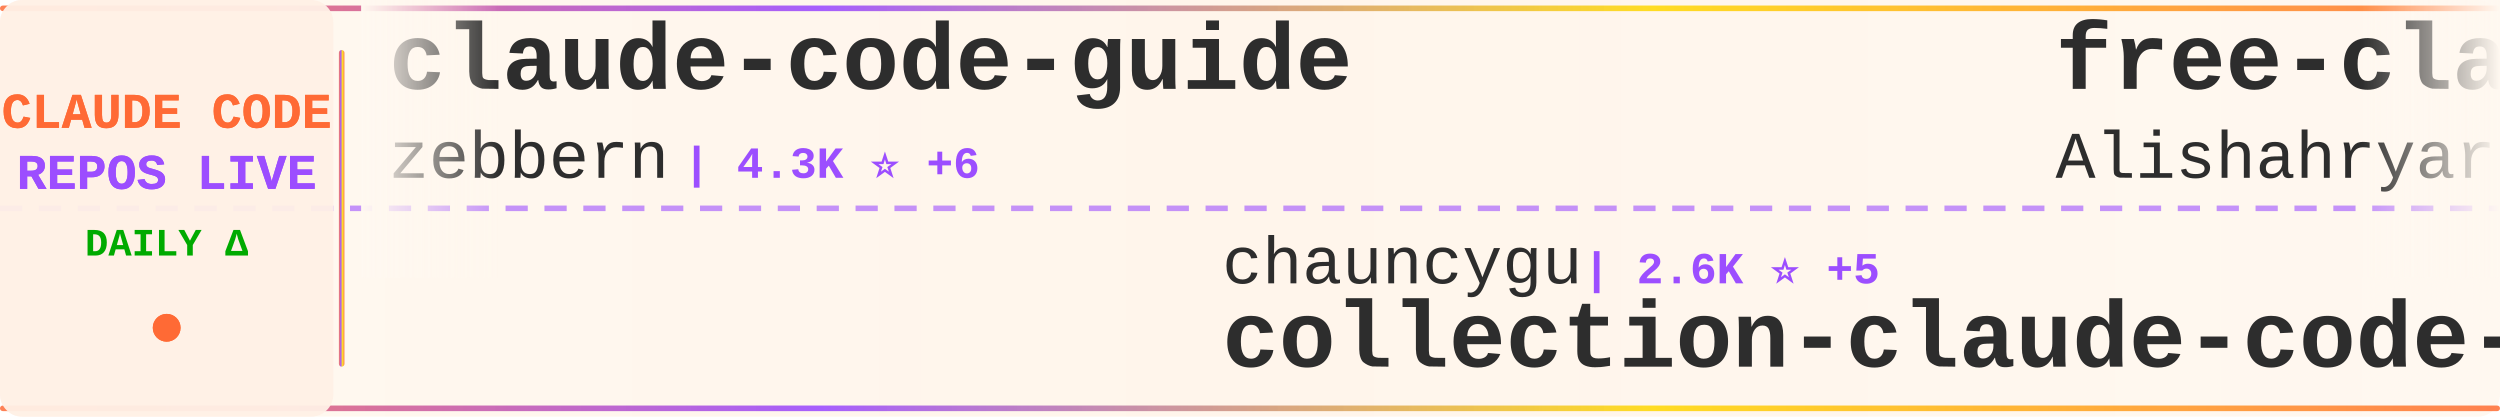
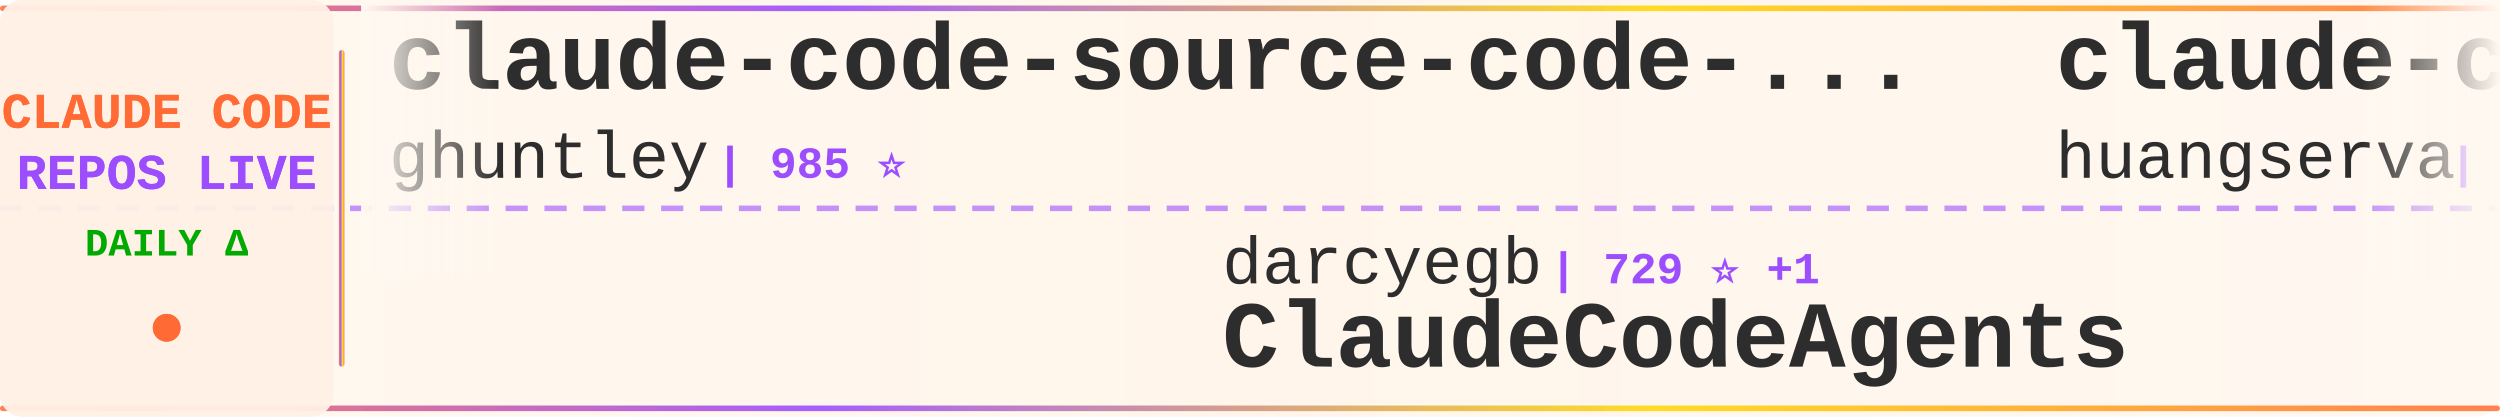
<svg xmlns="http://www.w3.org/2000/svg" width="900" height="150">
  <defs>
    <linearGradient id="tickerBg" x1="0%" y1="0%" x2="100%" y2="0%">
      <stop offset="0%" style="stop-color:#fff8f0;stop-opacity:0.98" />
      <stop offset="50%" style="stop-color:#fff5eb;stop-opacity:1" />
      <stop offset="100%" style="stop-color:#fff8f0;stop-opacity:0.98" />
    </linearGradient>
    <linearGradient id="borderGrad" x1="0%" y1="0%" x2="100%" y2="0%">
      <stop offset="0%" style="stop-color:#FF6B35;stop-opacity:0.85">
        <animate attributeName="stop-opacity" values="0.85;1;0.85" dur="2s" repeatCount="indefinite" />
      </stop>
      <stop offset="33%" style="stop-color:#9C4EFF;stop-opacity:0.9">
        <animate attributeName="stop-opacity" values="0.9;1;0.9" dur="2.2s" repeatCount="indefinite" />
      </stop>
      <stop offset="66%" style="stop-color:#FFD700;stop-opacity:0.85">
        <animate attributeName="stop-opacity" values="0.85;1;0.85" dur="1.8s" repeatCount="indefinite" />
      </stop>
      <stop offset="100%" style="stop-color:#FF6B35;stop-opacity:0.85">
        <animate attributeName="stop-opacity" values="0.85;1;0.85" dur="2s" repeatCount="indefinite" />
      </stop>
    </linearGradient>
    <filter id="textGlow">
      <feGaussianBlur stdDeviation="0.15" result="coloredBlur" />
      <feMerge>
        <feMergeNode in="coloredBlur" />
        <feMergeNode in="SourceGraphic" />
      </feMerge>
    </filter>
    <filter id="metricGlow">
      <feGaussianBlur stdDeviation="0.2" result="coloredBlur" />
      <feMerge>
        <feMergeNode in="coloredBlur" />
        <feMergeNode in="SourceGraphic" />
      </feMerge>
    </filter>
    <linearGradient id="leftFade" x1="0%" y1="0%" x2="100%" y2="0%">
      <stop offset="0%" style="stop-color:#fff8f0;stop-opacity:1" />
      <stop offset="100%" style="stop-color:#fff8f0;stop-opacity:0" />
    </linearGradient>
    <linearGradient id="rightFade" x1="0%" y1="0%" x2="100%" y2="0%">
      <stop offset="0%" style="stop-color:#fff8f0;stop-opacity:0" />
      <stop offset="100%" style="stop-color:#fff8f0;stop-opacity:1" />
    </linearGradient>
  </defs>
  <rect width="900" height="150" fill="url(#tickerBg)" rx="8" />
  <rect x="0" y="2" width="900" height="2" fill="url(#borderGrad)" rx="1" />
  <rect x="0" y="146" width="900" height="2" fill="url(#borderGrad)" rx="1" />
  <line x1="0" y1="75" x2="900" y2="75" stroke="#9C4EFF" stroke-width="2" stroke-dasharray="8 6" opacity="0.6" />
  <rect x="0" y="0" width="120" height="150" fill="#fff0e6" opacity="0.95" rx="8" />
  <text x="60" y="46" font-family="'Courier New', monospace" font-size="18" font-weight="bold" fill="#FF6B35" text-anchor="middle" filter="url(#textGlow)">
    CLAUDE CODE
  </text>
  <text x="60" y="68" font-family="'Courier New', monospace" font-size="18" font-weight="bold" fill="#9C4EFF" text-anchor="middle" filter="url(#textGlow)">
    REPOS LIVE
  </text>
  <text x="60" y="92" font-family="'Courier New', monospace" font-size="14" font-weight="bold" fill="#00aa00" text-anchor="middle">
    DAILY Δ
  </text>
  <circle cx="60" cy="118" r="5" fill="#FF6B35" filter="url(#metricGlow)">
    <animate attributeName="r" values="4;6;4" dur="1.5s" repeatCount="indefinite" />
    <animate attributeName="opacity" values="0.6;1;0.6" dur="1.5s" repeatCount="indefinite" />
  </circle>
  <rect x="122" y="18" width="2" height="114" fill="url(#borderGrad)" rx="1" />
  <clipPath id="tickerClip">
    <rect x="130" y="0" width="770" height="150" />
  </clipPath>
  <g clip-path="url(#tickerClip)">
    <g id="tickerItems">
      <animateTransform attributeName="transform" attributeType="XML" type="translate" from="0 0" to="-3000 0" dur="54s" repeatCount="indefinite" />
      <g transform="translate(0, 0)">
-         <text x="140" y="32" font-family="'Courier New', monospace" font-size="34" font-weight="bold" fill="#2d2d2d">claude-code-guide</text>
-         <text x="140" y="64" font-family="'Courier New', monospace" font-size="24" font-weight="normal" fill="#2d2d2d" opacity="1.0">zebbern</text>
-         <text x="246" y="64" font-family="'Courier New', monospace" font-size="16" font-weight="bold" fill="#9C4EFF"> | 4.3K ⭐ +6</text>
+         <text x="140" y="32" font-family="'Courier New', monospace" font-size="34" font-weight="bold" fill="#2d2d2d">claude-code-source-code-...</text>
+         <text x="140" y="64" font-family="'Courier New', monospace" font-size="24" font-weight="normal" fill="#2d2d2d" opacity="1.0">ghuntley</text>
+         <text x="258" y="64" font-family="'Courier New', monospace" font-size="16" font-weight="bold" fill="#9C4EFF"> | 985 ⭐</text>
      </g>
      <g transform="translate(300, 0)">
-         <text x="140" y="102" font-family="'Courier New', monospace" font-size="24" font-weight="normal" fill="#2d2d2d" opacity="1.0">chauncygu</text>
-         <text x="270" y="102" font-family="'Courier New', monospace" font-size="16" font-weight="bold" fill="#9C4EFF"> | 2.6K ⭐ +5</text>
-         <text x="140" y="132" font-family="'Courier New', monospace" font-size="34" font-weight="bold" fill="#2d2d2d">collection-claude-code-s...</text>
+         <text x="140" y="102" font-family="'Courier New', monospace" font-size="24" font-weight="normal" fill="#2d2d2d" opacity="1.0">darcyegb</text>
+         <text x="258" y="102" font-family="'Courier New', monospace" font-size="16" font-weight="bold" fill="#9C4EFF"> | 729 ⭐ +1</text>
+         <text x="140" y="132" font-family="'Courier New', monospace" font-size="34" font-weight="bold" fill="#2d2d2d">ClaudeCodeAgents</text>
      </g>
      <g transform="translate(600, 0)">
-         <text x="140" y="32" font-family="'Courier New', monospace" font-size="34" font-weight="bold" fill="#2d2d2d">free-claude-code</text>
-         <text x="140" y="64" font-family="'Courier New', monospace" font-size="24" font-weight="normal" fill="#2d2d2d" opacity="1.0">Alishahryar1</text>
-         <text x="306" y="64" font-family="'Courier New', monospace" font-size="16" font-weight="bold" fill="#9C4EFF"> | 35.2K ⭐ +219</text>
+         <text x="140" y="32" font-family="'Courier New', monospace" font-size="34" font-weight="bold" fill="#2d2d2d">claude-code-cli</text>
+         <text x="140" y="64" font-family="'Courier New', monospace" font-size="24" font-weight="normal" fill="#2d2d2d" opacity="1.0">huangserva</text>
+         <text x="282" y="64" font-family="'Courier New', monospace" font-size="16" font-weight="bold" fill="#9C4EFF"> | 606 ⭐ +3</text>
      </g>
      <g transform="translate(900, 0)">
-         <text x="140" y="102" font-family="'Courier New', monospace" font-size="24" font-weight="normal" fill="#2d2d2d" opacity="1.0">VILA-Lab</text>
-         <text x="258" y="102" font-family="'Courier New', monospace" font-size="16" font-weight="bold" fill="#9C4EFF"> | 1.7K ⭐ +16</text>
-         <text x="140" y="132" font-family="'Courier New', monospace" font-size="34" font-weight="bold" fill="#2d2d2d">Dive-into-Claude-Code</text>
+         <text x="140" y="102" font-family="'Courier New', monospace" font-size="24" font-weight="normal" fill="#2d2d2d" opacity="1.0">edmund-io</text>
+         <text x="270" y="102" font-family="'Courier New', monospace" font-size="16" font-weight="bold" fill="#9C4EFF"> | 1.5K ⭐ +5</text>
+         <text x="140" y="132" font-family="'Courier New', monospace" font-size="34" font-weight="bold" fill="#2d2d2d">edmunds-claude-code</text>
      </g>
      <g transform="translate(1200, 0)">
-         <text x="140" y="32" font-family="'Courier New', monospace" font-size="34" font-weight="bold" fill="#2d2d2d">my-claude-code-setup</text>
-         <text x="140" y="64" font-family="'Courier New', monospace" font-size="24" font-weight="normal" fill="#2d2d2d" opacity="1.0">centminmod</text>
-         <text x="282" y="64" font-family="'Courier New', monospace" font-size="16" font-weight="bold" fill="#9C4EFF"> | 2.4K ⭐ +2</text>
+         <text x="140" y="32" font-family="'Courier New', monospace" font-size="34" font-weight="bold" fill="#2d2d2d">claude-code-showcase</text>
+         <text x="140" y="64" font-family="'Courier New', monospace" font-size="24" font-weight="normal" fill="#2d2d2d" opacity="1.0">ChrisWiles</text>
+         <text x="282" y="64" font-family="'Courier New', monospace" font-size="16" font-weight="bold" fill="#9C4EFF"> | 6.0K ⭐ +5</text>
      </g>
      <g transform="translate(1500, 0)">
-         <text x="140" y="102" font-family="'Courier New', monospace" font-size="24" font-weight="normal" fill="#2d2d2d" opacity="1.0">777genius</text>
-         <text x="270" y="102" font-family="'Courier New', monospace" font-size="16" font-weight="bold" fill="#9C4EFF"> | 915 ⭐</text>
-         <text x="140" y="132" font-family="'Courier New', monospace" font-size="34" font-weight="bold" fill="#2d2d2d">claude-code-source-code</text>
+         <text x="140" y="102" font-family="'Courier New', monospace" font-size="24" font-weight="normal" fill="#2d2d2d" opacity="1.0">catlog22</text>
+         <text x="258" y="102" font-family="'Courier New', monospace" font-size="16" font-weight="bold" fill="#9C4EFF"> | 2.1K ⭐ +4</text>
+         <text x="140" y="132" font-family="'Courier New', monospace" font-size="34" font-weight="bold" fill="#2d2d2d">Claude-Code-Workflow</text>
      </g>
      <g transform="translate(1800, 0)">
-         <text x="140" y="32" font-family="'Courier New', monospace" font-size="34" font-weight="bold" fill="#2d2d2d">edmunds-claude-code</text>
-         <text x="140" y="64" font-family="'Courier New', monospace" font-size="24" font-weight="normal" fill="#2d2d2d" opacity="1.0">edmund-io</text>
-         <text x="270" y="64" font-family="'Courier New', monospace" font-size="16" font-weight="bold" fill="#9C4EFF"> | 1.5K ⭐ +5</text>
+         <text x="140" y="32" font-family="'Courier New', monospace" font-size="34" font-weight="bold" fill="#2d2d2d">claude-code-guide</text>
+         <text x="140" y="64" font-family="'Courier New', monospace" font-size="24" font-weight="normal" fill="#2d2d2d" opacity="1.0">Cranot</text>
+         <text x="234" y="64" font-family="'Courier New', monospace" font-size="16" font-weight="bold" fill="#9C4EFF"> | 2.8K ⭐ +1</text>
      </g>
      <g transform="translate(2100, 0)">
-         <text x="140" y="102" font-family="'Courier New', monospace" font-size="24" font-weight="normal" fill="#2d2d2d" opacity="1.0">LING71671</text>
-         <text x="270" y="102" font-family="'Courier New', monospace" font-size="16" font-weight="bold" fill="#9C4EFF"> | 891 ⭐ +1</text>
-         <text x="140" y="132" font-family="'Courier New', monospace" font-size="34" font-weight="bold" fill="#2d2d2d">Open-ClaudeCode</text>
+         <text x="140" y="102" font-family="'Courier New', monospace" font-size="24" font-weight="normal" fill="#2d2d2d" opacity="1.0">luyao618</text>
+         <text x="258" y="102" font-family="'Courier New', monospace" font-size="16" font-weight="bold" fill="#9C4EFF"> | 1.5K ⭐ +2</text>
+         <text x="140" y="132" font-family="'Courier New', monospace" font-size="34" font-weight="bold" fill="#2d2d2d">Claude-Code-Source-Study</text>
      </g>
      <g transform="translate(2400, 0)">
-         <text x="140" y="32" font-family="'Courier New', monospace" font-size="34" font-weight="bold" fill="#2d2d2d">Claude-Code</text>
-         <text x="140" y="64" font-family="'Courier New', monospace" font-size="24" font-weight="normal" fill="#2d2d2d" opacity="1.0">pengchengneo</text>
-         <text x="306" y="64" font-family="'Courier New', monospace" font-size="16" font-weight="bold" fill="#9C4EFF"> | 1.5K ⭐ +6</text>
+         <text x="140" y="32" font-family="'Courier New', monospace" font-size="34" font-weight="bold" fill="#2d2d2d">awesome-claude-code-suba...</text>
+         <text x="140" y="64" font-family="'Courier New', monospace" font-size="24" font-weight="normal" fill="#2d2d2d" opacity="1.0">VoltAgent</text>
+         <text x="270" y="64" font-family="'Courier New', monospace" font-size="16" font-weight="bold" fill="#9C4EFF"> | 22.0K ⭐ +67</text>
      </g>
      <g transform="translate(2700, 0)">
-         <text x="140" y="102" font-family="'Courier New', monospace" font-size="24" font-weight="normal" fill="#2d2d2d" opacity="1.0">https-deeplearning-ai</text>
-         <text x="414" y="102" font-family="'Courier New', monospace" font-size="16" font-weight="bold" fill="#9C4EFF"> | 531 ⭐ +2</text>
-         <text x="140" y="132" font-family="'Courier New', monospace" font-size="34" font-weight="bold" fill="#2d2d2d">sc-claude-code-files</text>
+         <text x="140" y="102" font-family="'Courier New', monospace" font-size="24" font-weight="normal" fill="#2d2d2d" opacity="1.0">fuergaosi233</text>
+         <text x="306" y="102" font-family="'Courier New', monospace" font-size="16" font-weight="bold" fill="#9C4EFF"> | 2.7K ⭐ +2</text>
+         <text x="140" y="132" font-family="'Courier New', monospace" font-size="34" font-weight="bold" fill="#2d2d2d">claude-code-proxy</text>
      </g>
      <g transform="translate(3000, 0)">
-         <text x="140" y="32" font-family="'Courier New', monospace" font-size="34" font-weight="bold" fill="#2d2d2d">claude-code-guide</text>
-         <text x="140" y="64" font-family="'Courier New', monospace" font-size="24" font-weight="normal" fill="#2d2d2d" opacity="1.0">zebbern</text>
-         <text x="246" y="64" font-family="'Courier New', monospace" font-size="16" font-weight="bold" fill="#9C4EFF"> | 4.3K ⭐ +6</text>
+         <text x="140" y="32" font-family="'Courier New', monospace" font-size="34" font-weight="bold" fill="#2d2d2d">claude-code-source-code-...</text>
+         <text x="140" y="64" font-family="'Courier New', monospace" font-size="24" font-weight="normal" fill="#2d2d2d" opacity="1.0">ghuntley</text>
+         <text x="258" y="64" font-family="'Courier New', monospace" font-size="16" font-weight="bold" fill="#9C4EFF"> | 985 ⭐</text>
      </g>
      <g transform="translate(3300, 0)">
-         <text x="140" y="102" font-family="'Courier New', monospace" font-size="24" font-weight="normal" fill="#2d2d2d" opacity="1.0">chauncygu</text>
-         <text x="270" y="102" font-family="'Courier New', monospace" font-size="16" font-weight="bold" fill="#9C4EFF"> | 2.6K ⭐ +5</text>
-         <text x="140" y="132" font-family="'Courier New', monospace" font-size="34" font-weight="bold" fill="#2d2d2d">collection-claude-code-s...</text>
+         <text x="140" y="102" font-family="'Courier New', monospace" font-size="24" font-weight="normal" fill="#2d2d2d" opacity="1.0">darcyegb</text>
+         <text x="258" y="102" font-family="'Courier New', monospace" font-size="16" font-weight="bold" fill="#9C4EFF"> | 729 ⭐ +1</text>
+         <text x="140" y="132" font-family="'Courier New', monospace" font-size="34" font-weight="bold" fill="#2d2d2d">ClaudeCodeAgents</text>
      </g>
      <g transform="translate(3600, 0)">
-         <text x="140" y="32" font-family="'Courier New', monospace" font-size="34" font-weight="bold" fill="#2d2d2d">free-claude-code</text>
-         <text x="140" y="64" font-family="'Courier New', monospace" font-size="24" font-weight="normal" fill="#2d2d2d" opacity="1.0">Alishahryar1</text>
-         <text x="306" y="64" font-family="'Courier New', monospace" font-size="16" font-weight="bold" fill="#9C4EFF"> | 35.2K ⭐ +219</text>
+         <text x="140" y="32" font-family="'Courier New', monospace" font-size="34" font-weight="bold" fill="#2d2d2d">claude-code-cli</text>
+         <text x="140" y="64" font-family="'Courier New', monospace" font-size="24" font-weight="normal" fill="#2d2d2d" opacity="1.0">huangserva</text>
+         <text x="282" y="64" font-family="'Courier New', monospace" font-size="16" font-weight="bold" fill="#9C4EFF"> | 606 ⭐ +3</text>
      </g>
      <g transform="translate(3900, 0)">
-         <text x="140" y="102" font-family="'Courier New', monospace" font-size="24" font-weight="normal" fill="#2d2d2d" opacity="1.0">VILA-Lab</text>
-         <text x="258" y="102" font-family="'Courier New', monospace" font-size="16" font-weight="bold" fill="#9C4EFF"> | 1.7K ⭐ +16</text>
-         <text x="140" y="132" font-family="'Courier New', monospace" font-size="34" font-weight="bold" fill="#2d2d2d">Dive-into-Claude-Code</text>
+         <text x="140" y="102" font-family="'Courier New', monospace" font-size="24" font-weight="normal" fill="#2d2d2d" opacity="1.0">edmund-io</text>
+         <text x="270" y="102" font-family="'Courier New', monospace" font-size="16" font-weight="bold" fill="#9C4EFF"> | 1.5K ⭐ +5</text>
+         <text x="140" y="132" font-family="'Courier New', monospace" font-size="34" font-weight="bold" fill="#2d2d2d">edmunds-claude-code</text>
      </g>
    </g>
  </g>
  <rect x="130" y="0" width="50" height="100" fill="url(#leftFade)" />
  <rect x="850" y="0" width="50" height="100" fill="url(#rightFade)" />
</svg>
